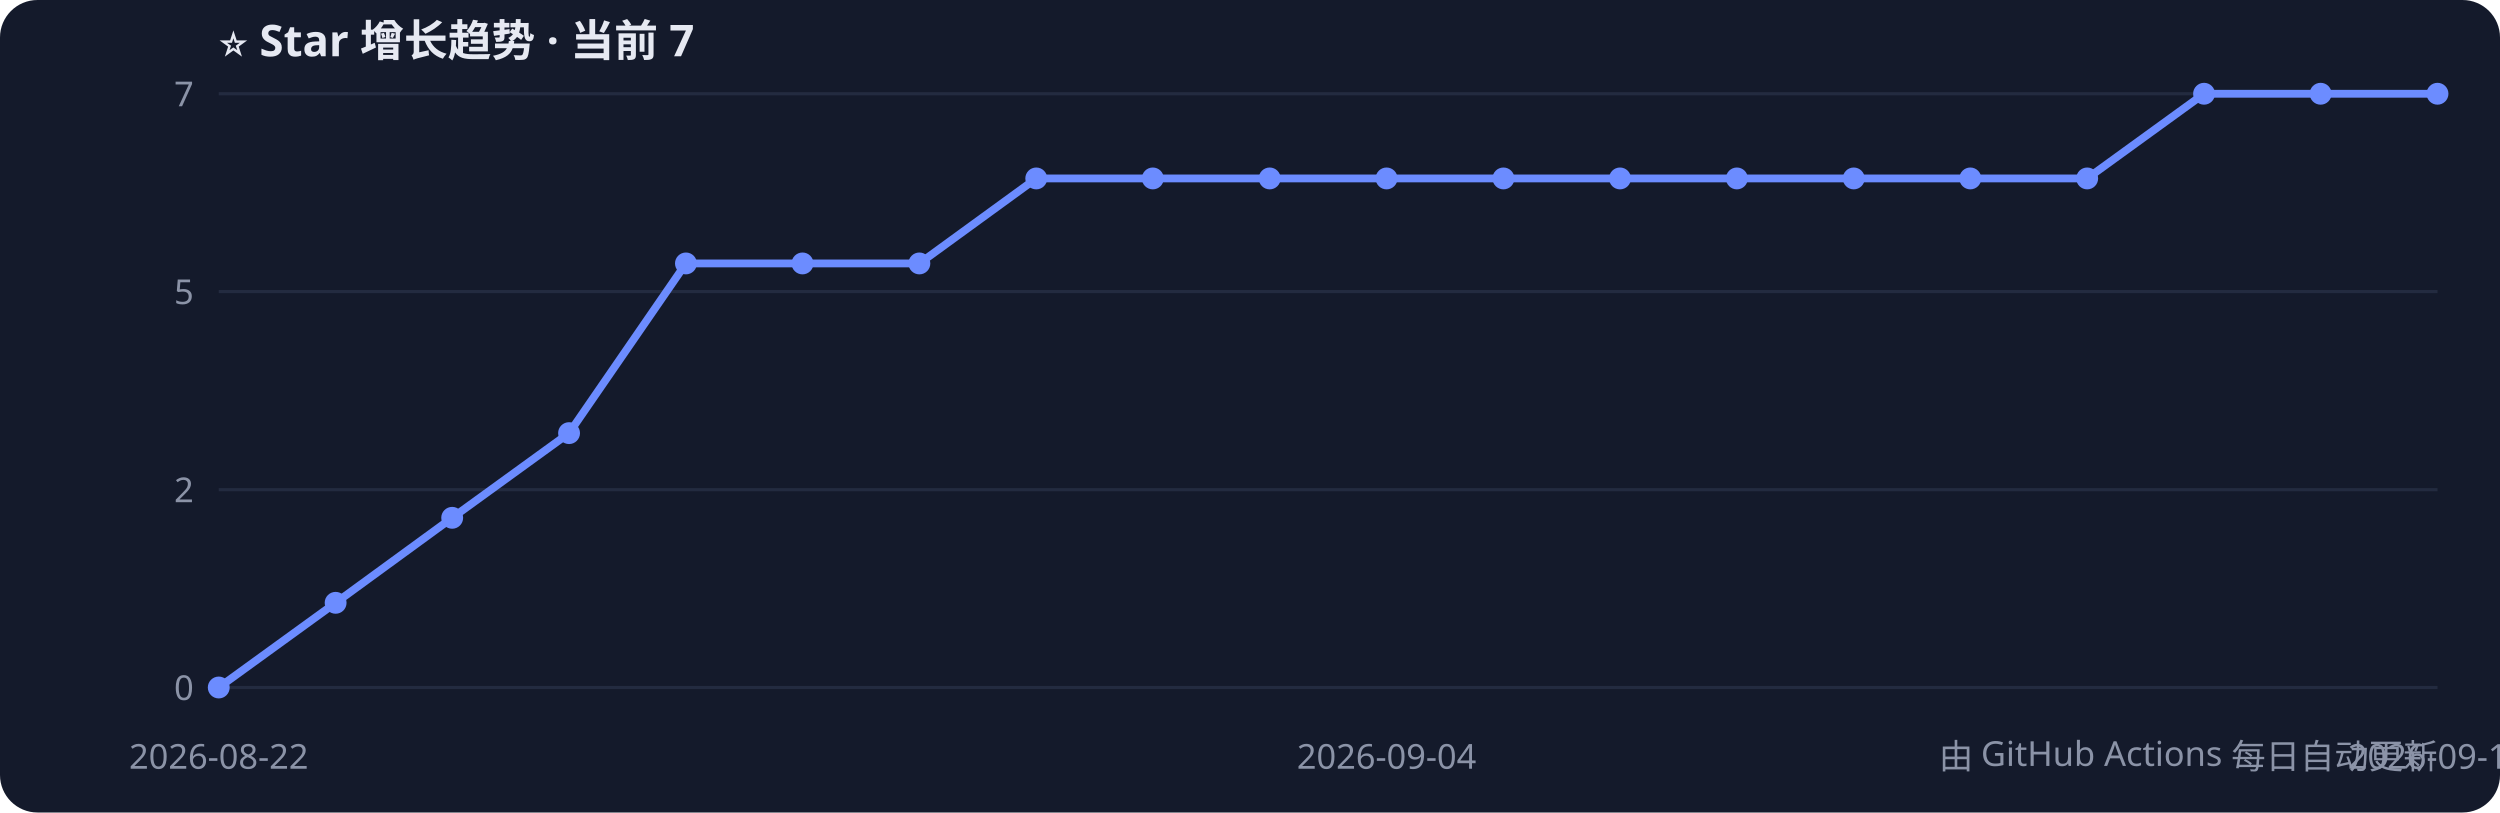
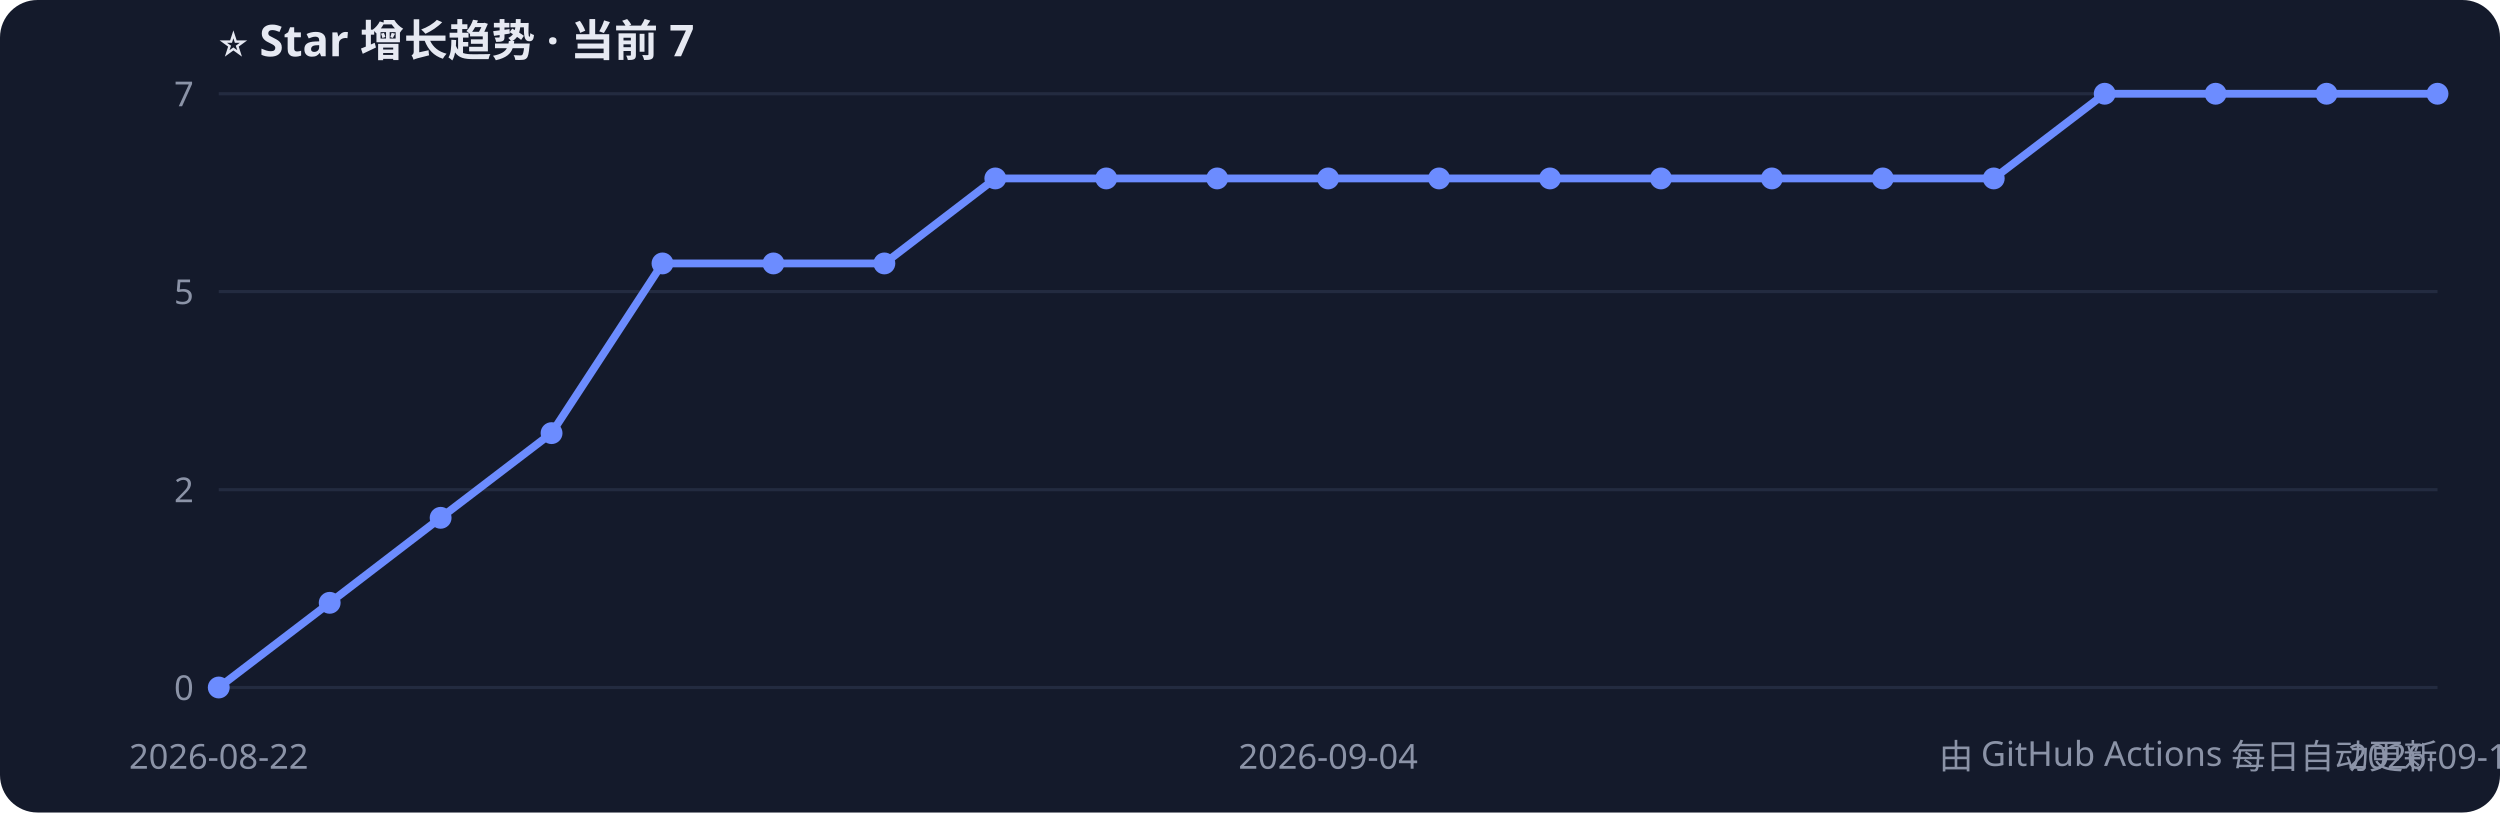
<svg xmlns="http://www.w3.org/2000/svg" width="800" height="260" style="font-family:Segoe UI,PingFang SC,sans-serif">
  <rect width="800" height="260" rx="12" fill="#141a2b" />
  <text x="70" y="18" fill="#e6e9f2" font-size="14" font-weight="bold">⭐ Star 增长趋势 · 当前 7</text>
  <line x1="70" y1="220.0" x2="780" y2="220.0" stroke="#232b40" />
  <text x="62" y="224.0" fill="#8b93a7" font-size="11" text-anchor="end">0</text>
  <line x1="70" y1="156.7" x2="780" y2="156.7" stroke="#232b40" />
  <text x="62" y="160.7" fill="#8b93a7" font-size="11" text-anchor="end">2</text>
  <line x1="70" y1="93.3" x2="780" y2="93.3" stroke="#232b40" />
  <text x="62" y="97.3" fill="#8b93a7" font-size="11" text-anchor="end">5</text>
  <line x1="70" y1="30.0" x2="780" y2="30.0" stroke="#232b40" />
  <text x="62" y="34.0" fill="#8b93a7" font-size="11" text-anchor="end">7</text>
-   <polyline points="70.0,220.0 107.4,192.9 144.7,165.7 182.1,138.6 219.5,84.3 256.8,84.3 294.2,84.3 331.6,57.1 368.9,57.1 406.3,57.1 443.7,57.1 481.1,57.1 518.4,57.1 555.8,57.1 593.2,57.1 630.5,57.1 667.9,57.1 705.3,30.0 742.6,30.0 780.0,30.0" fill="none" stroke="#6c8cff" stroke-width="2.5" />
+   <polyline points="70.0,220.0 105.5,192.9 141.0,165.7 176.5,138.6 212.0,84.3 247.5,84.3 283.0,84.3 318.5,57.1 354.0,57.1 389.5,57.1 425.0,57.1 460.5,57.1 496.0,57.1 531.5,57.1 567.0,57.1 602.5,57.1 638.0,57.1 673.5,30.0 709.0,30.0 744.5,30.0 780.0,30.0" fill="none" stroke="#6c8cff" stroke-width="2.5" />
  <circle cx="70.0" cy="220.0" r="3.5" fill="#6c8cff" />
-   <circle cx="107.4" cy="192.9" r="3.5" fill="#6c8cff" />
-   <circle cx="144.7" cy="165.7" r="3.5" fill="#6c8cff" />
-   <circle cx="182.1" cy="138.6" r="3.5" fill="#6c8cff" />
-   <circle cx="219.5" cy="84.3" r="3.5" fill="#6c8cff" />
-   <circle cx="256.8" cy="84.3" r="3.5" fill="#6c8cff" />
-   <circle cx="294.2" cy="84.3" r="3.5" fill="#6c8cff" />
-   <circle cx="331.6" cy="57.1" r="3.5" fill="#6c8cff" />
-   <circle cx="368.9" cy="57.1" r="3.5" fill="#6c8cff" />
-   <circle cx="406.3" cy="57.1" r="3.5" fill="#6c8cff" />
-   <circle cx="443.7" cy="57.1" r="3.5" fill="#6c8cff" />
-   <circle cx="481.1" cy="57.1" r="3.5" fill="#6c8cff" />
-   <circle cx="518.4" cy="57.1" r="3.5" fill="#6c8cff" />
-   <circle cx="555.8" cy="57.1" r="3.5" fill="#6c8cff" />
-   <circle cx="593.2" cy="57.1" r="3.5" fill="#6c8cff" />
-   <circle cx="630.5" cy="57.1" r="3.5" fill="#6c8cff" />
-   <circle cx="667.9" cy="57.1" r="3.5" fill="#6c8cff" />
-   <circle cx="705.3" cy="30.0" r="3.5" fill="#6c8cff" />
-   <circle cx="742.6" cy="30.0" r="3.5" fill="#6c8cff" />
+   <circle cx="105.5" cy="192.9" r="3.5" fill="#6c8cff" />
+   <circle cx="141.0" cy="165.7" r="3.5" fill="#6c8cff" />
+   <circle cx="176.5" cy="138.6" r="3.5" fill="#6c8cff" />
+   <circle cx="212.0" cy="84.3" r="3.5" fill="#6c8cff" />
+   <circle cx="247.5" cy="84.3" r="3.5" fill="#6c8cff" />
+   <circle cx="283.0" cy="84.3" r="3.5" fill="#6c8cff" />
+   <circle cx="318.5" cy="57.1" r="3.5" fill="#6c8cff" />
+   <circle cx="354.0" cy="57.1" r="3.5" fill="#6c8cff" />
+   <circle cx="389.5" cy="57.1" r="3.5" fill="#6c8cff" />
+   <circle cx="425.0" cy="57.1" r="3.5" fill="#6c8cff" />
+   <circle cx="460.5" cy="57.1" r="3.5" fill="#6c8cff" />
+   <circle cx="496.0" cy="57.1" r="3.5" fill="#6c8cff" />
+   <circle cx="531.5" cy="57.1" r="3.5" fill="#6c8cff" />
+   <circle cx="567.0" cy="57.1" r="3.5" fill="#6c8cff" />
+   <circle cx="602.5" cy="57.1" r="3.5" fill="#6c8cff" />
+   <circle cx="638.0" cy="57.1" r="3.5" fill="#6c8cff" />
+   <circle cx="673.5" cy="30.0" r="3.5" fill="#6c8cff" />
+   <circle cx="709.0" cy="30.0" r="3.5" fill="#6c8cff" />
+   <circle cx="744.5" cy="30.0" r="3.5" fill="#6c8cff" />
  <circle cx="780.0" cy="30.0" r="3.5" fill="#6c8cff" />
  <text x="70.0" y="246" fill="#8b93a7" font-size="11" text-anchor="middle">2026-08-22</text>
-   <text x="443.7" y="246" fill="#8b93a7" font-size="11" text-anchor="middle">2026-09-04</text>
-   <text x="780.0" y="246" fill="#8b93a7" font-size="11" text-anchor="middle">2026-09-13</text>
+   <text x="425.0" y="246" fill="#8b93a7" font-size="11" text-anchor="middle">2026-09-04</text>
+   <text x="780.0" y="246" fill="#8b93a7" font-size="11" text-anchor="middle">2026-09-14</text>
  <text x="780" y="246" fill="#8b93a7" font-size="11" text-anchor="end">由 GitHub Actions 每日自动更新</text>
</svg>
